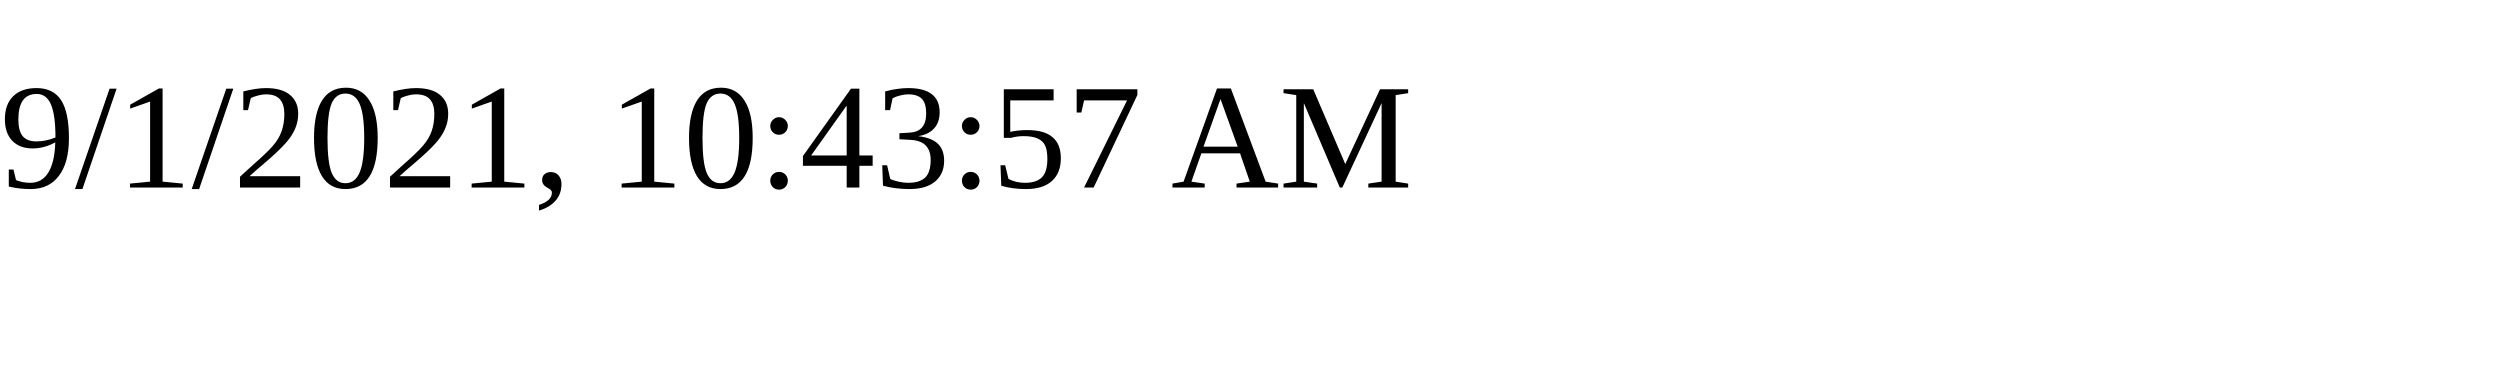
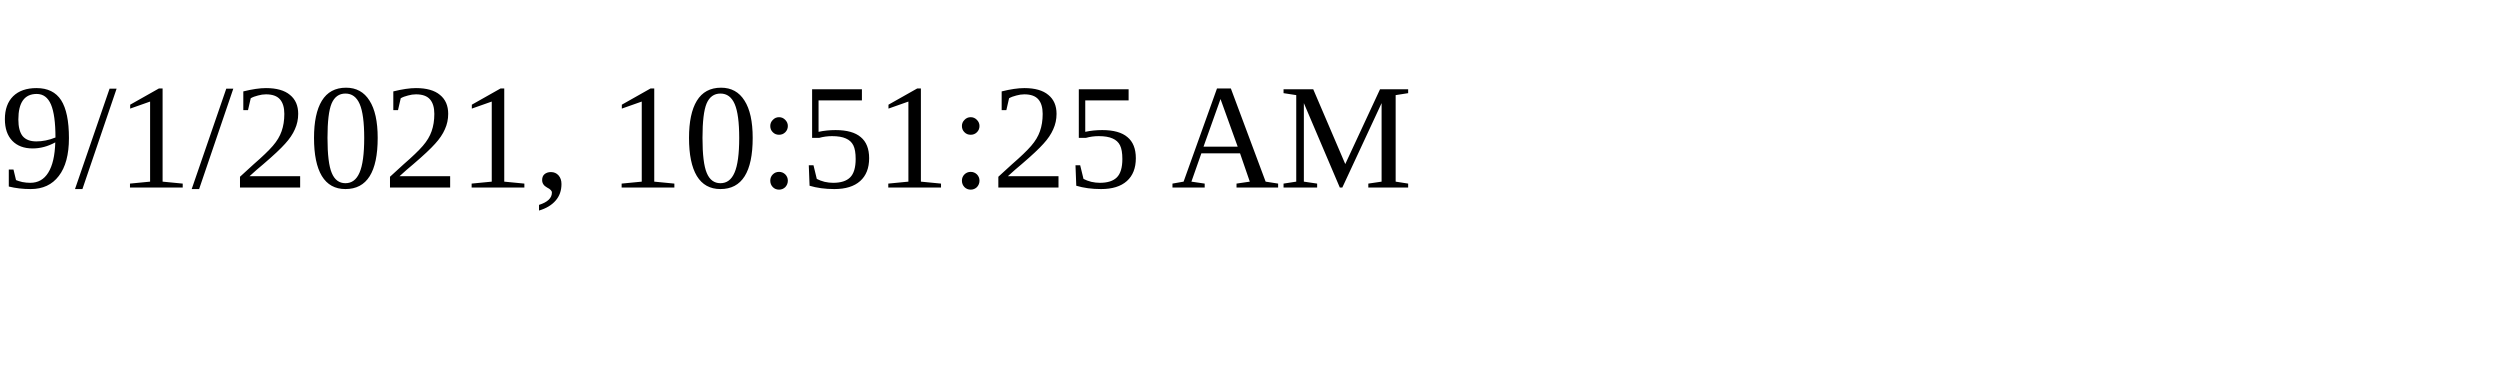
<svg xmlns="http://www.w3.org/2000/svg" height="30" width="200">
-   <text x="0" y="15">9/1/2021, 10:43:57 AM</text>
+   <text x="0" y="15">9/1/2021, 10:51:25 AM</text>
</svg>
